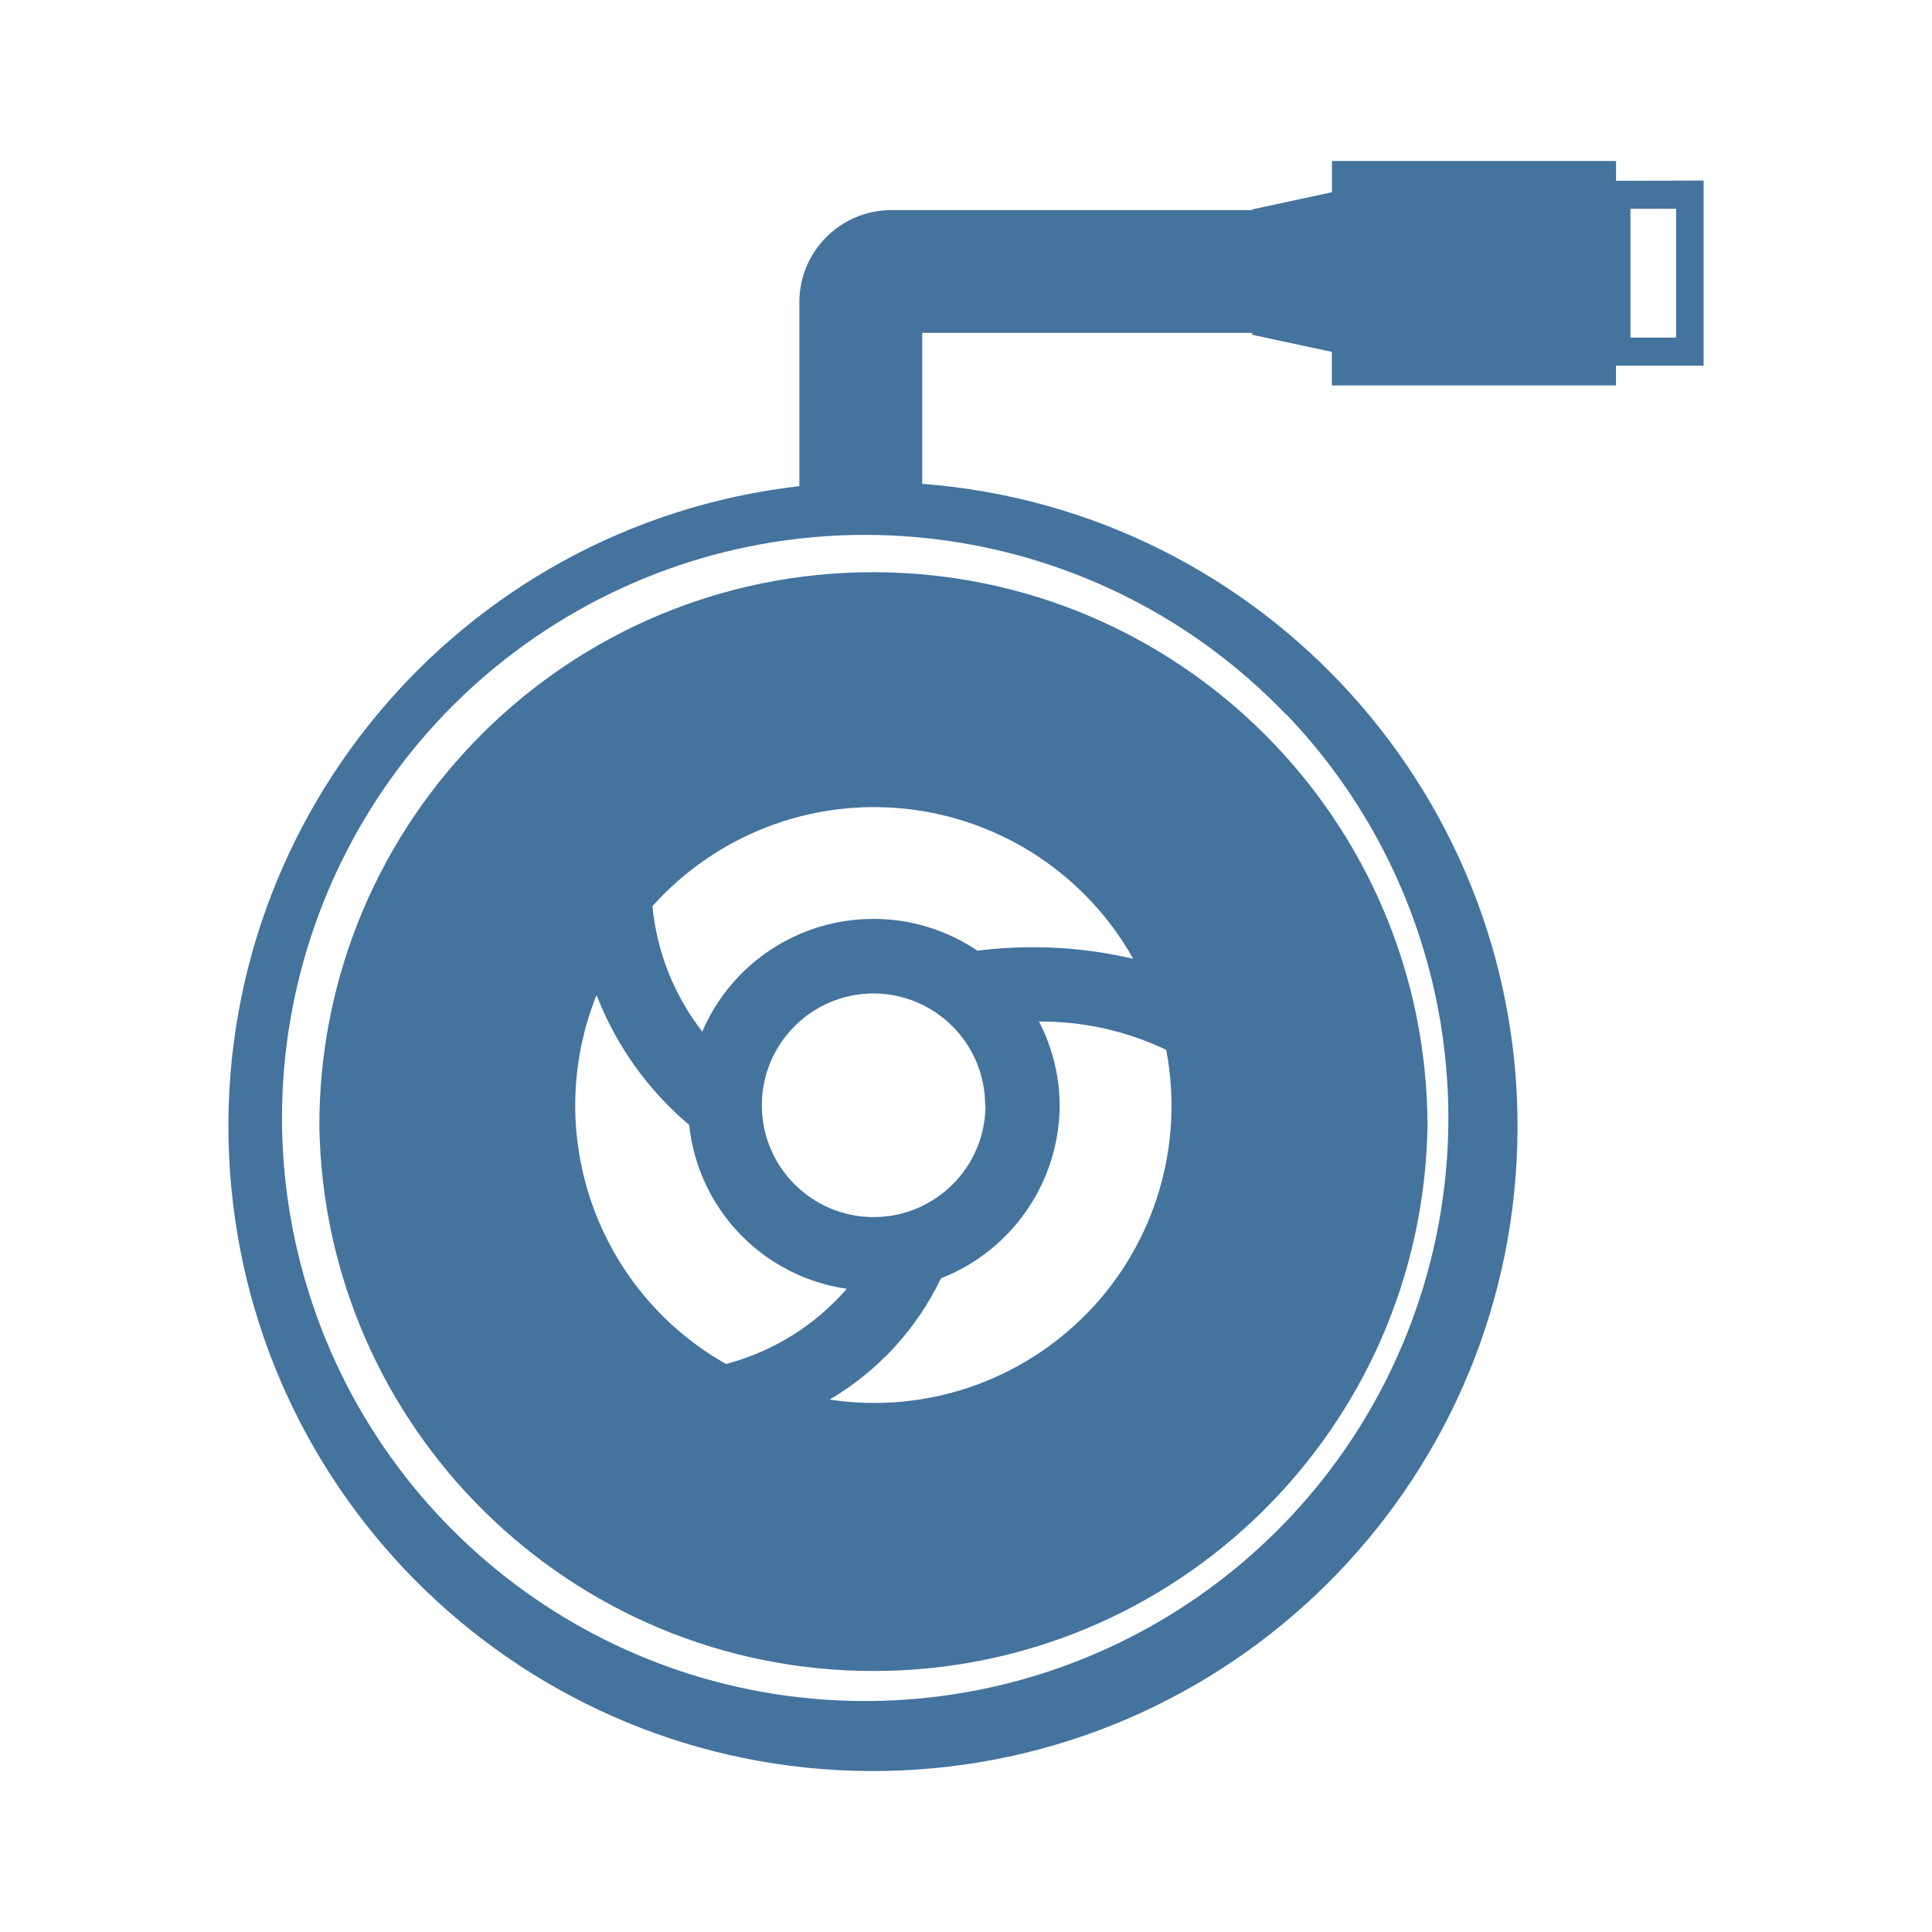
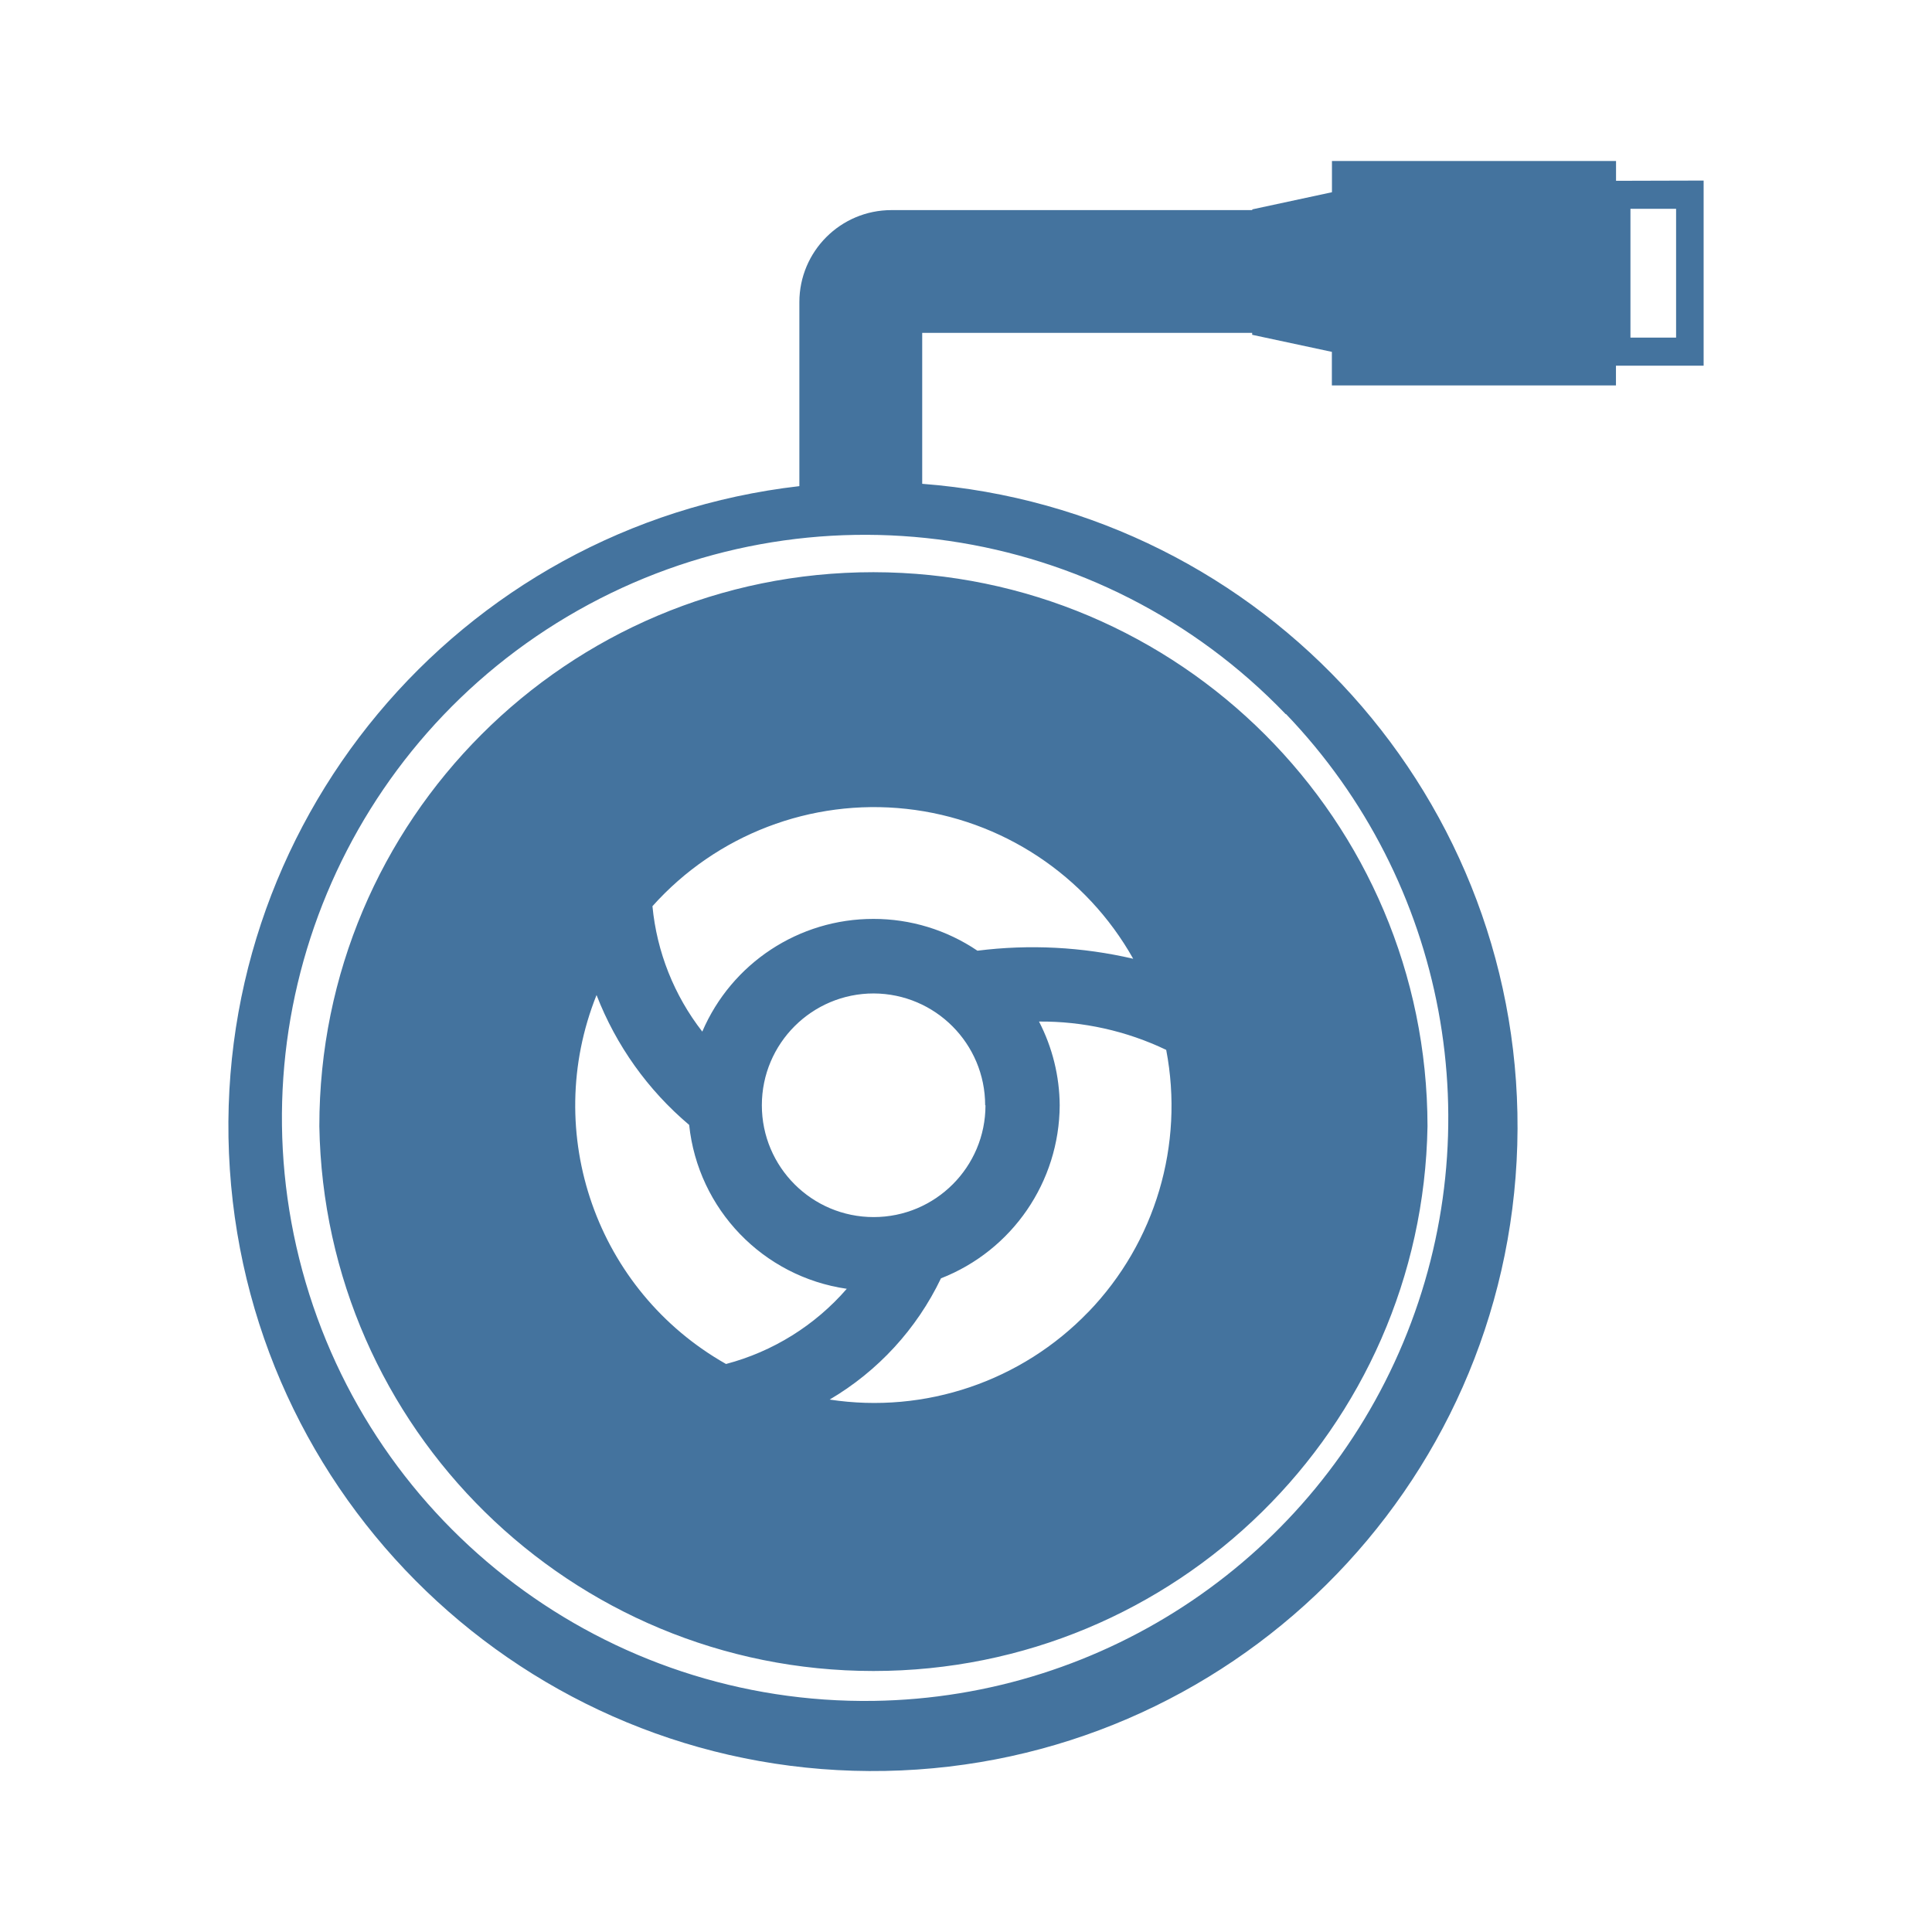
<svg xmlns="http://www.w3.org/2000/svg" viewBox="0 0 24 24">
-   <path fill="#44739e" d="M10.85 7.108a6.88 6.88 0 0 0-6.883 6.883 6.884 6.884 0 0 0 13.766 0 6.89 6.89 0 0 0-6.883-6.883m2.671 9.188a3.69 3.69 0 0 1-3.215 1.09 3.5 3.5 0 0 0 1.383-1.506 2.32 2.32 0 0 0 1.475-2.15 2.3 2.3 0 0 0-.257-1.04 3.6 3.6 0 0 1 1.58.352 3.69 3.69 0 0 1-.966 3.255Zm-1.379-4.486a2.3 2.3 0 0 0-1.292-.395 2.31 2.31 0 0 0-2.126 1.4 3 3 0 0 1-.619-1.558 3.693 3.693 0 0 1 5.972.653 5.5 5.5 0 0 0-1.935-.1m.1 1.92a1.389 1.389 0 1 1-1.388-1.389 1.39 1.39 0 0 1 1.384 1.389Zm-4.831-1.368a4 4 0 0 0 1.15 1.612 2.3 2.3 0 0 0 1.958 2.036 3 3 0 0 1-1.5.934 3.69 3.69 0 0 1-1.609-4.582ZM20.075 2.246V2h-3.529v.388l-.99.213v.009h-4.482A1.144 1.144 0 0 0 9.93 3.754v2.285a8.007 8.007 0 1 0 1.526-.029V4.135h4.099v.024l.99.212v.417h3.529v-.245h1.089v-2.3Zm-4.099 6.625a7.245 7.245 0 0 1-5.121 12.259 7.243 7.243 0 1 1 5.116-12.259Zm4.845-4.677h-.567v-1.6h.567Z" />
+   <path fill="#44739e" d="M10.85 7.108a6.88 6.88 0 0 0-6.883 6.883 6.884 6.884 0 0 0 13.766 0 6.89 6.89 0 0 0-6.883-6.883m2.671 9.188a3.69 3.69 0 0 1-3.215 1.09 3.5 3.5 0 0 0 1.383-1.506 2.32 2.32 0 0 0 1.475-2.15 2.3 2.3 0 0 0-.257-1.04 3.6 3.6 0 0 1 1.58.352 3.69 3.69 0 0 1-.966 3.255Zm-1.379-4.486a2.3 2.3 0 0 0-1.292-.395 2.31 2.31 0 0 0-2.126 1.4 3 3 0 0 1-.619-1.558 3.693 3.693 0 0 1 5.972.653 5.5 5.5 0 0 0-1.935-.1m.1 1.92a1.389 1.389 0 1 1-1.388-1.389 1.39 1.39 0 0 1 1.384 1.389Zm-4.831-1.368a4 4 0 0 0 1.15 1.612 2.3 2.3 0 0 0 1.958 2.036 3 3 0 0 1-1.5.934 3.69 3.69 0 0 1-1.609-4.582ZM20.075 2.246V2h-3.529v.388l-.99.213v.009h-4.482A1.144 1.144 0 0 0 9.93 3.754v2.285a8.007 8.007 0 1 0 1.526-.029V4.135h4.099v.024l.99.212v.417h3.529v-.245h1.089v-2.3Zm-4.099 6.625a7.245 7.245 0 0 1-5.121 12.258 7.243 7.243 0 1 1 5.116-12.258Zm4.845-4.677h-.567v-1.6h.567Z" />
</svg>
